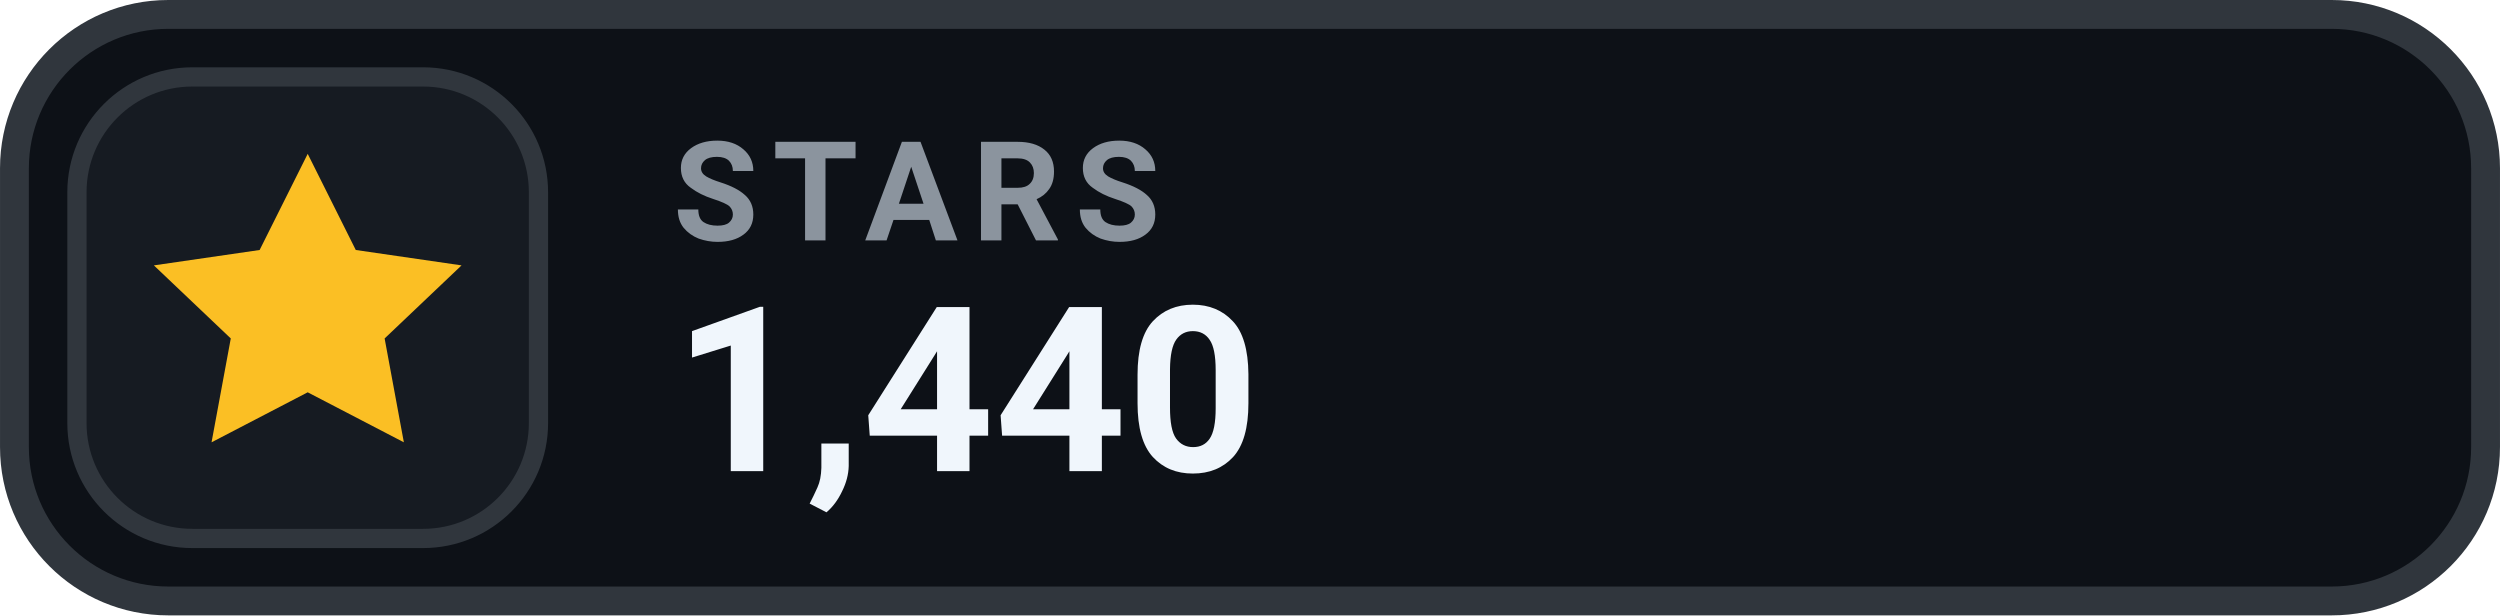
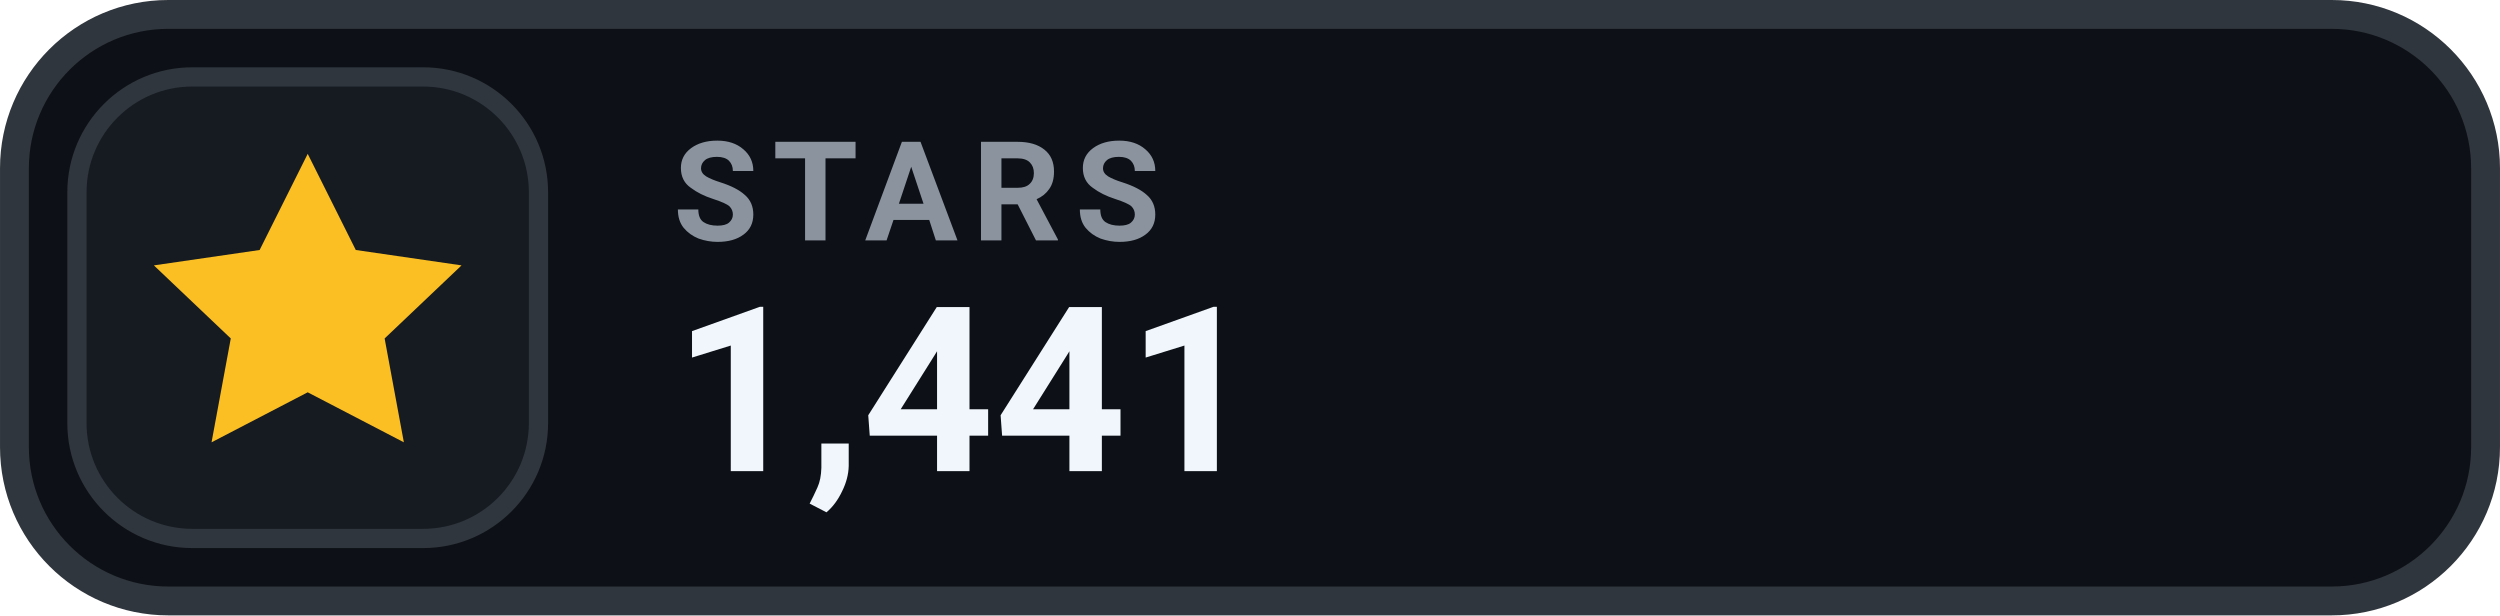
- <svg xmlns="http://www.w3.org/2000/svg" width="126" height="31.015" viewBox="0 0 130 32" role="img" aria-label="STARS 1,440">
+ <svg xmlns="http://www.w3.org/2000/svg" width="126" height="31.015" viewBox="0 0 130 32" role="img" aria-label="STARS 1,441">
  <rect x=".75" y=".75" width="128.5" height="30.5" rx="8" fill="#0D1117" stroke="#30363D" stroke-width="1.5" />
  <rect x="4" y="4" width="24" height="24" rx="6" fill="#161B22" stroke="#30363D" stroke-width="1" />
  <g transform="translate(16 16)" style="color:#FBBF24;">
    <path d="M0 -8 l2.5 5 5.5 .8 -4 3.8 1 5.4 -5 -2.6 -5 2.6 1 -5.4 -4 -3.8 5.5 -.8 Z" fill="currentColor" />
  </g>
  <text x="35" y="12.5" fill="#8B949E" font-family="-apple-system,BlinkMacSystemFont,'Segoe UI',Roboto,Helvetica,Arial,sans-serif" font-size="7.2" font-weight="700" letter-spacing=".75">STARS</text>
-   <text x="35" y="24.5" fill="#F0F6FC" font-family="-apple-system,BlinkMacSystemFont,'Segoe UI',Roboto,Helvetica,Arial,sans-serif" font-size="12" font-weight="700">1,440</text>
+   <text x="35" y="24.5" fill="#F0F6FC" font-family="-apple-system,BlinkMacSystemFont,'Segoe UI',Roboto,Helvetica,Arial,sans-serif" font-size="12" font-weight="700">1,441</text>
</svg>
